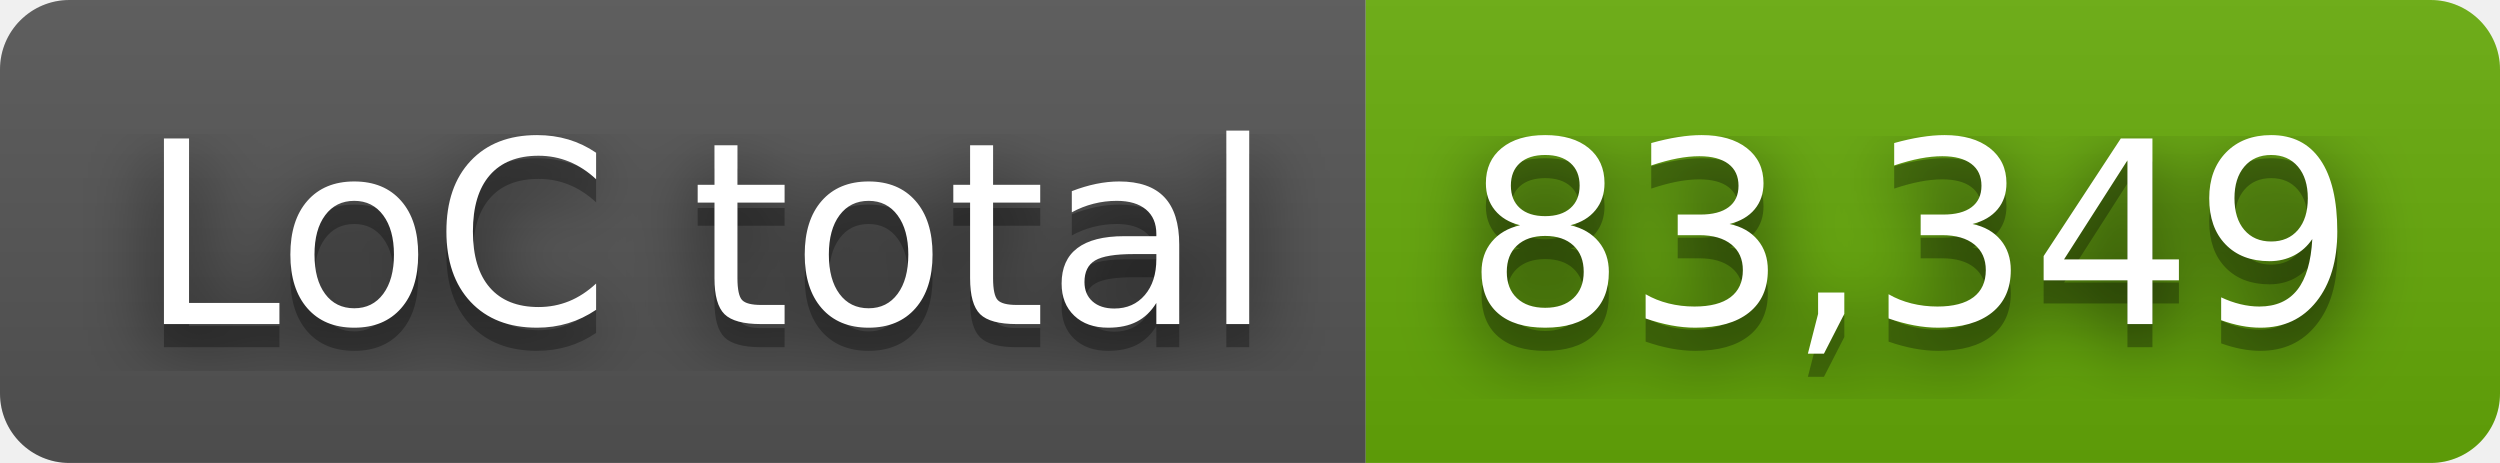
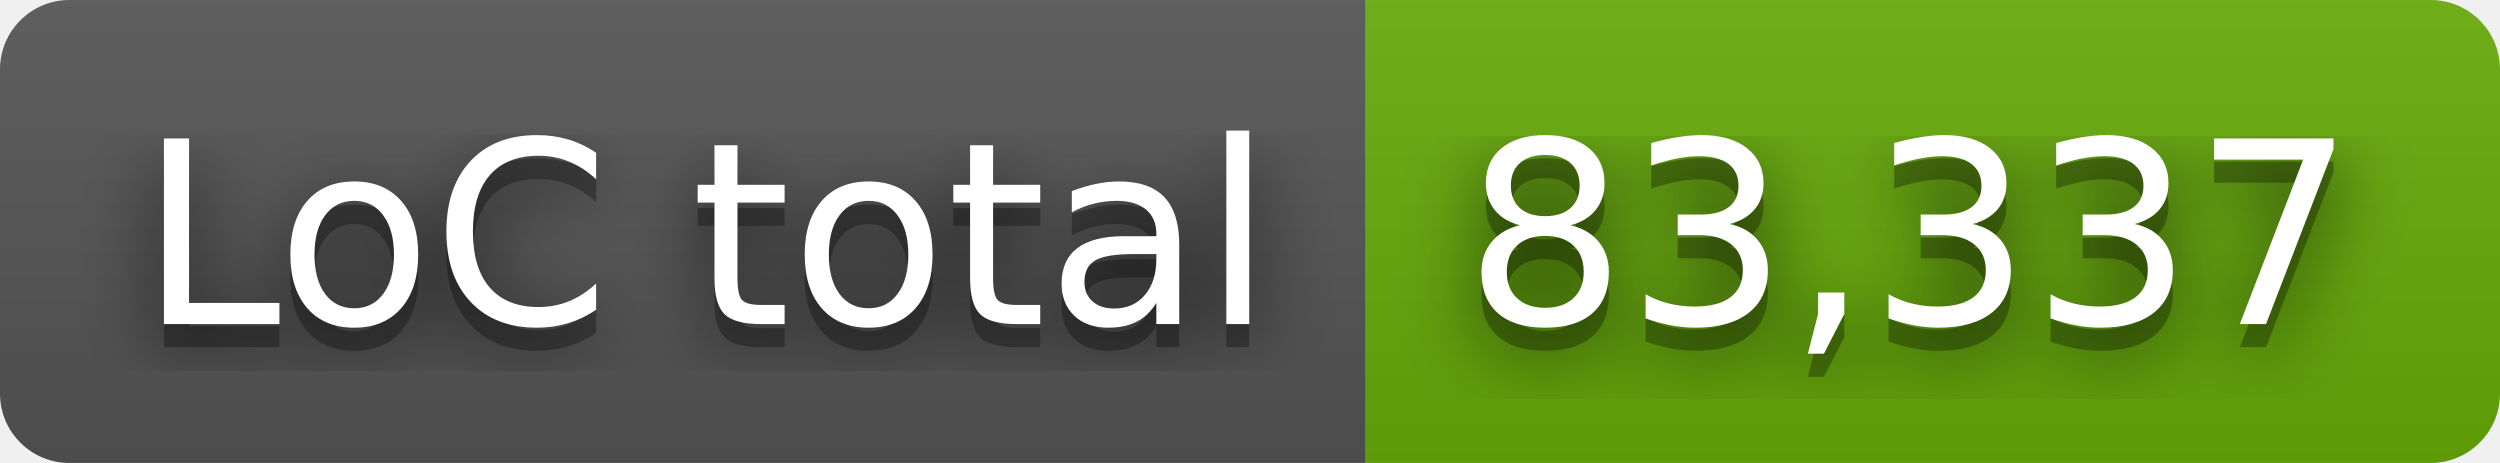
- <svg xmlns="http://www.w3.org/2000/svg" width="108" height="20" role="img" aria-label="LoC total: 83,349">
+ <svg xmlns="http://www.w3.org/2000/svg" width="108" height="20" role="img" aria-label="LoC total: 83,337">
  <filter id="blur">
    <feGaussianBlur stdDeviation="16" />
  </filter>
  <linearGradient id="s" x2="0" y2="100%">
    <stop offset="0" stop-color="#bbb" stop-opacity=".1" />
    <stop offset="1" stop-opacity=".1" />
  </linearGradient>
  <clipPath id="r">
    <rect width="108" height="20" rx="3" />
  </clipPath>
  <g clip-path="url(#r)">
    <rect width="59" height="20" fill="#555" />
    <rect x="59" width="49" height="20" fill="#67ac09" />
    <rect width="108" height="20" fill="url(#s)" />
  </g>
  <g fill="#fff" text-anchor="middle" font-family="Verdana,Geneva,DejaVu Sans,sans-serif" text-rendering="geometricPrecision" font-size="110">
    <g transform="scale(.1)">
      <g aria-hidden="true" fill="#010101">
        <text x="305" y="150" fill-opacity=".8" filter="url(#blur)" textLength="490">LoC total</text>
        <text x="305" y="150" fill-opacity=".3" textLength="490">LoC total</text>
      </g>
      <text x="305" y="140" textLength="490">LoC total</text>
    </g>
    <g transform="scale(.1)">
      <g aria-hidden="true" fill="#010101">
-         <text x="825" y="150" fill-opacity=".8" filter="url(#blur)" textLength="390">83,349</text>
-         <text x="825" y="150" fill-opacity=".3" textLength="390">83,349</text>
+         <text x="825" y="150" fill-opacity=".8" filter="url(#blur)" textLength="390">83,337</text>
+         <text x="825" y="150" fill-opacity=".3" textLength="390">83,337</text>
      </g>
-       <text x="825" y="140" textLength="390">83,349</text>
+       <text x="825" y="140" textLength="390">83,337</text>
    </g>
  </g>
</svg>
